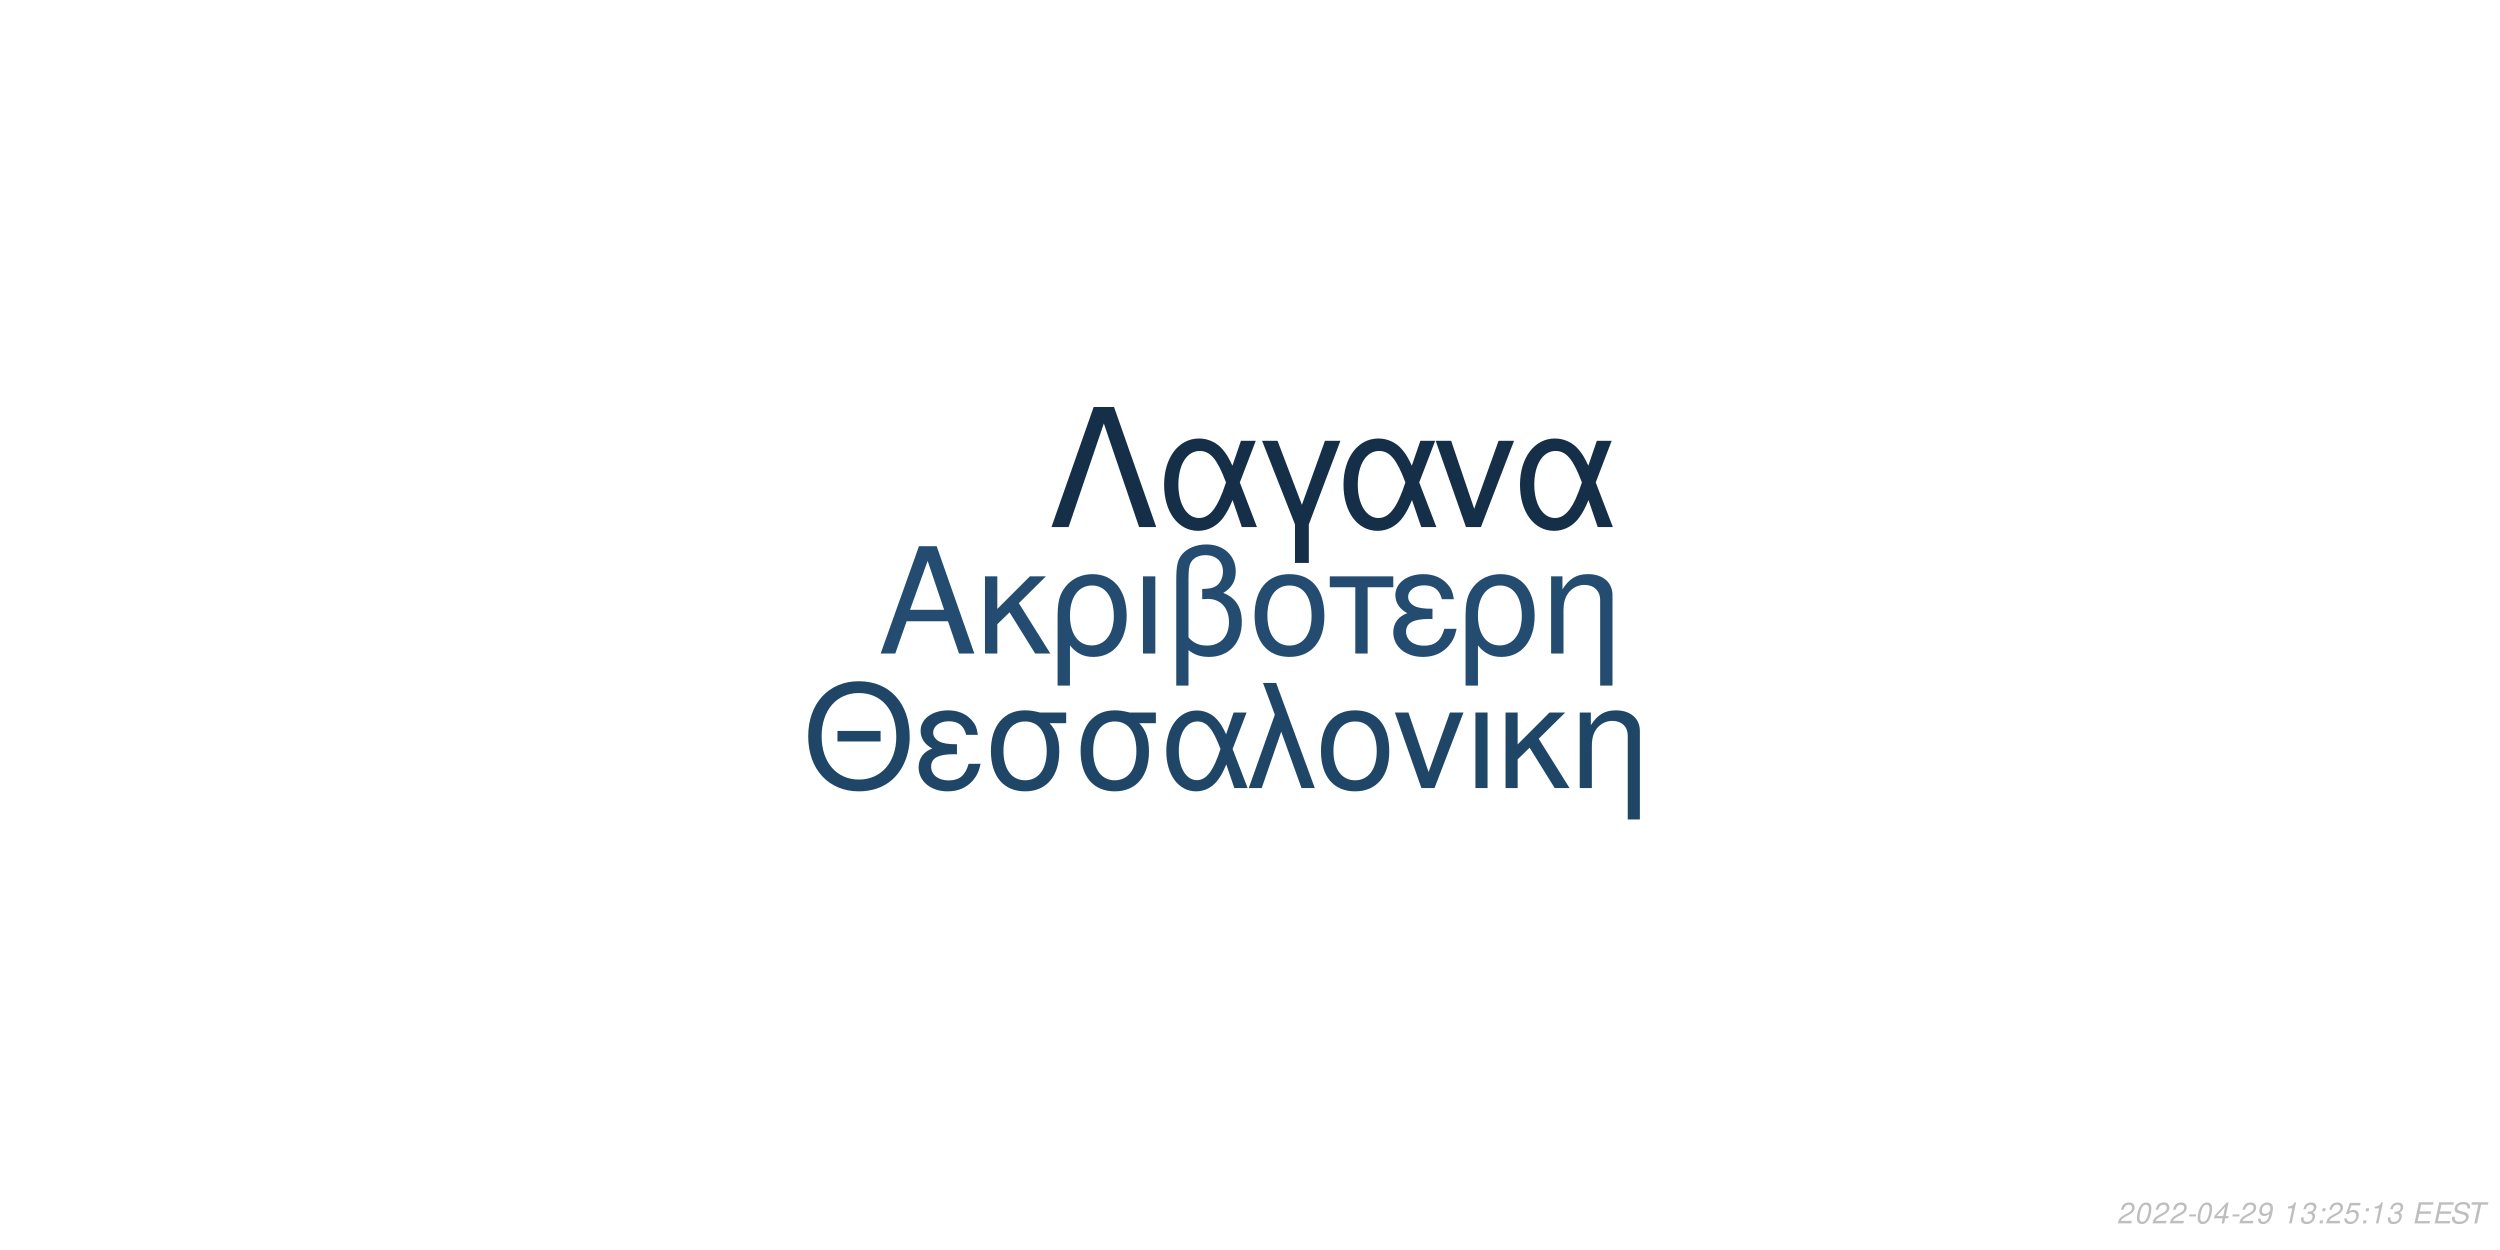
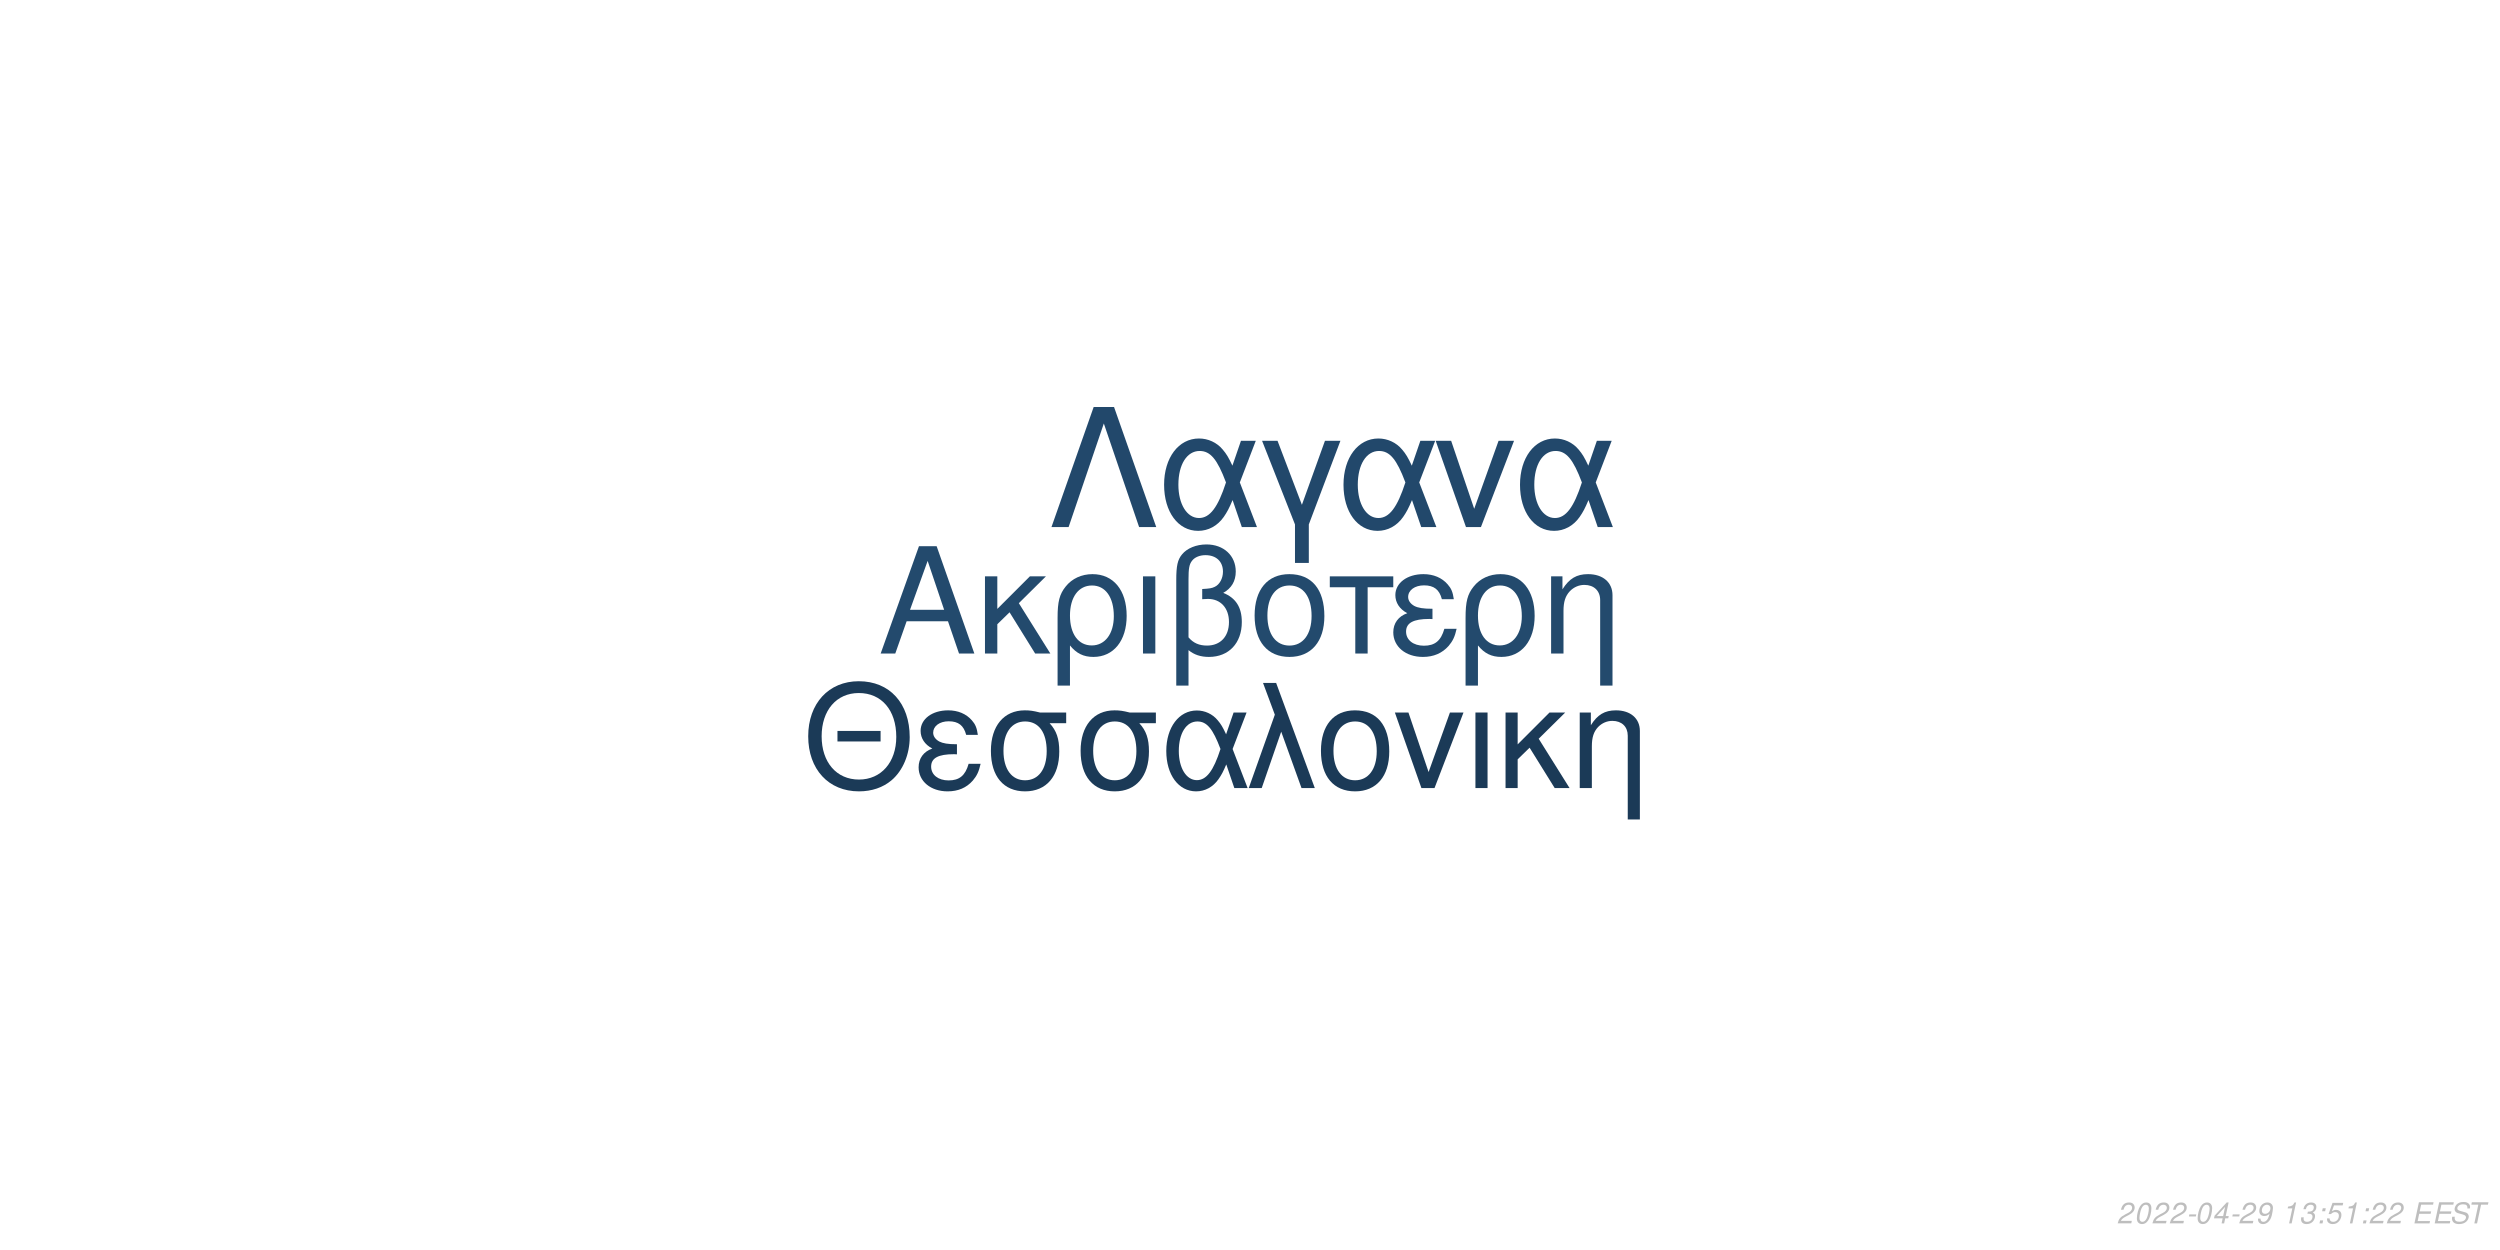
<svg xmlns="http://www.w3.org/2000/svg" xmlns:xlink="http://www.w3.org/1999/xlink" width="864pt" height="432pt" viewBox="0 0 864 432" version="1.1">
  <defs>
    <g>
      <symbol overflow="visible" id="glyph0-0">
        <path style="stroke:none;" d="" />
      </symbol>
      <symbol overflow="visible" id="glyph0-1">
        <path style="stroke:none;" d="M 24.125 -11.141 L 27.938 0 L 33.234 0 L 20.203 -37.094 L 14.094 -37.094 L 0.859 0 L 5.906 0 L 9.828 -11.141 Z M 22.797 -15.109 L 11 -15.109 L 17.094 -32.016 Z M 22.797 -15.109 " />
      </symbol>
      <symbol overflow="visible" id="glyph0-2">
        <path style="stroke:none;" d="M 7.172 -15.422 L 7.172 -26.672 L 2.906 -26.672 L 2.906 0 L 7.172 0 L 7.172 -10.125 L 11.406 -14.25 L 20.25 0 L 25.5 0 L 14.609 -17.406 L 23.969 -26.672 L 18.422 -26.672 Z M 7.172 -15.422 " />
      </symbol>
      <symbol overflow="visible" id="glyph0-3">
        <path style="stroke:none;" d="M 3 11.094 L 7.281 11.094 L 7.281 -2.797 C 9.516 -0.047 11.953 1.172 15.375 1.172 C 22.344 1.172 26.875 -4.422 26.875 -13.031 C 26.875 -21.891 22.297 -27.438 15.062 -27.438 C 11.297 -27.438 7.984 -25.906 5.797 -23.156 C 3.672 -20.516 3 -17.969 3 -12.359 Z M 14.906 -23.516 C 19.547 -23.516 22.438 -19.438 22.438 -12.922 C 22.438 -6.812 19.391 -2.797 14.812 -2.797 C 10.172 -2.797 7.281 -6.766 7.281 -13.125 C 7.281 -19.484 10.234 -23.516 14.906 -23.516 Z M 14.906 -23.516 " />
      </symbol>
      <symbol overflow="visible" id="glyph0-4">
        <path style="stroke:none;" d="M 3.516 0 L 7.781 0 L 7.781 -26.672 L 3.516 -26.672 Z M 3.516 0 " />
      </symbol>
      <symbol overflow="visible" id="glyph0-5">
        <path style="stroke:none;" d="M 4.016 11.094 L 8.25 11.094 L 8.25 -1.172 C 10.172 0.406 12.422 1.172 15.312 1.172 C 22.188 1.172 26.672 -3.609 26.672 -10.891 C 26.672 -15.984 24.578 -19.234 20.25 -20.969 C 23.109 -22.547 24.578 -25.031 24.578 -28.344 C 24.578 -33.844 20.406 -37.703 14.453 -37.703 C 10.938 -37.703 7.734 -36.391 6 -34.25 C 4.484 -32.422 4.016 -30.328 4.016 -25.391 Z M 8.25 -25.656 C 8.25 -29.359 8.5 -30.844 9.469 -32.062 C 10.375 -33.281 12.156 -34 14.094 -34 C 17.812 -34 20.156 -31.812 20.156 -28.297 C 20.156 -25.953 18.984 -23.812 17.297 -23.047 C 16.281 -22.547 15.469 -22.438 12.984 -22.297 L 12.984 -18.781 C 13.734 -18.828 14.344 -18.875 14.969 -18.875 C 19.344 -18.875 22.234 -15.719 22.234 -10.891 C 22.234 -5.906 19.281 -2.75 14.656 -2.75 C 11.953 -2.75 9.922 -3.609 8.25 -5.594 Z M 8.25 -25.656 " />
      </symbol>
      <symbol overflow="visible" id="glyph0-6">
        <path style="stroke:none;" d="M 14.094 -27.438 C 6.562 -27.438 2.094 -22.094 2.094 -13.125 C 2.094 -4.125 6.562 1.172 14.141 1.172 C 21.672 1.172 26.203 -4.172 26.203 -12.922 C 26.203 -22.188 21.828 -27.438 14.094 -27.438 Z M 14.141 -23.516 C 18.938 -23.516 21.781 -19.594 21.781 -12.984 C 21.781 -6.672 18.828 -2.75 14.141 -2.75 C 9.422 -2.75 6.516 -6.672 6.516 -13.125 C 6.516 -19.594 9.422 -23.516 14.141 -23.516 Z M 14.141 -23.516 " />
      </symbol>
      <symbol overflow="visible" id="glyph0-7">
        <path style="stroke:none;" d="M 7.891 0 L 12.156 0 L 12.156 -22.906 L 21.016 -22.906 L 21.016 -26.672 L -0.922 -26.672 L -0.922 -22.906 L 7.891 -22.906 Z M 7.891 0 " />
      </symbol>
      <symbol overflow="visible" id="glyph0-8">
        <path style="stroke:none;" d="M 14.562 -15.469 C 11.344 -15.469 9.562 -15.781 8.297 -16.438 C 6.922 -17.203 6.156 -18.328 6.156 -19.547 C 6.156 -21.891 8.453 -23.562 11.656 -23.562 C 15.062 -23.562 16.953 -22.094 17.812 -18.781 L 21.938 -18.781 C 21.578 -21.266 21.062 -22.5 19.797 -23.922 C 17.812 -26.203 14.906 -27.438 11.453 -27.438 C 5.797 -27.438 1.734 -24.375 1.734 -20.203 C 1.734 -17.609 3.156 -15.375 5.859 -13.938 C 2.797 -12.875 1.016 -10.484 1.016 -7.328 C 1.016 -2.391 5.297 1.172 11.25 1.172 C 14.969 1.172 17.906 -0.109 20.156 -2.641 C 21.578 -4.328 22.297 -5.797 22.906 -8.547 L 18.672 -8.547 C 17.5 -4.422 15.422 -2.703 11.609 -2.703 C 7.938 -2.703 5.438 -4.688 5.438 -7.578 C 5.438 -10.578 7.938 -11.953 13.484 -11.953 C 13.641 -11.953 14.094 -11.953 14.562 -11.906 Z M 14.562 -15.469 " />
      </symbol>
      <symbol overflow="visible" id="glyph0-9">
        <path style="stroke:none;" d="M 3.562 -26.672 L 3.562 0 L 7.844 0 L 7.844 -14.703 C 7.844 -17.906 8.5 -19.891 10.031 -21.531 C 11.406 -22.953 13.188 -23.719 15.062 -23.719 C 18.375 -23.719 20.516 -21.672 20.516 -18.469 L 20.516 11.094 L 24.781 11.094 L 24.781 -20.156 C 24.781 -24.578 21.469 -27.438 16.328 -27.438 C 12.359 -27.438 9.828 -25.906 7.484 -22.188 L 7.484 -26.672 Z M 3.562 -26.672 " />
      </symbol>
      <symbol overflow="visible" id="glyph1-0">
        <path style="stroke:none;" d="" />
      </symbol>
      <symbol overflow="visible" id="glyph1-1">
        <path style="stroke:none;" d="M 26.859 -19.734 L 11.953 -19.734 L 11.953 -16.094 L 26.859 -16.094 Z M 19.328 -36.922 C 8.922 -36.922 1.844 -29.25 1.844 -17.891 C 1.844 -6.484 8.875 1.141 19.391 1.141 C 23.812 1.141 27.703 -0.203 30.641 -2.688 C 34.578 -6.031 36.922 -11.656 36.922 -17.594 C 36.922 -29.297 30 -36.922 19.328 -36.922 Z M 19.328 -32.844 C 27.203 -32.844 32.281 -26.906 32.281 -17.688 C 32.281 -8.922 27.062 -2.938 19.391 -2.938 C 11.609 -2.938 6.484 -8.922 6.484 -17.891 C 6.484 -26.859 11.609 -32.844 19.328 -32.844 Z M 19.328 -32.844 " />
      </symbol>
      <symbol overflow="visible" id="glyph1-2">
        <path style="stroke:none;" d="M 14.25 -15.141 C 11.109 -15.141 9.375 -15.453 8.125 -16.094 C 6.781 -16.844 6.031 -17.938 6.031 -19.141 C 6.031 -21.422 8.266 -23.078 11.406 -23.078 C 14.75 -23.078 16.594 -21.625 17.438 -18.391 L 21.469 -18.391 C 21.125 -20.828 20.625 -22.031 19.391 -23.422 C 17.438 -25.656 14.594 -26.859 11.219 -26.859 C 5.688 -26.859 1.688 -23.875 1.688 -19.781 C 1.688 -17.234 3.094 -15.047 5.734 -13.656 C 2.734 -12.609 1 -10.266 1 -7.172 C 1 -2.344 5.188 1.141 11.016 1.141 C 14.656 1.141 17.547 -0.094 19.734 -2.594 C 21.125 -4.234 21.828 -5.688 22.422 -8.375 L 18.281 -8.375 C 17.141 -4.328 15.094 -2.641 11.359 -2.641 C 7.766 -2.641 5.328 -4.578 5.328 -7.422 C 5.328 -10.359 7.766 -11.703 13.203 -11.703 C 13.359 -11.703 13.797 -11.703 14.25 -11.656 Z M 14.25 -15.141 " />
      </symbol>
      <symbol overflow="visible" id="glyph1-3">
        <path style="stroke:none;" d="M 29 -26.109 L 19.938 -26.109 C 17.594 -26.703 16.438 -26.859 14.703 -26.859 C 7.469 -26.859 2.984 -21.469 2.984 -12.859 C 2.984 -4.031 7.375 1.141 14.797 1.141 C 22.172 1.141 26.609 -4.078 26.609 -12.656 C 26.609 -17.047 25.656 -19.828 23.266 -22.422 L 29 -22.422 Z M 14.797 -23.016 C 19.531 -23.016 22.266 -19.234 22.266 -12.75 C 22.266 -6.531 19.438 -2.688 14.797 -2.688 C 10.172 -2.688 7.328 -6.531 7.328 -12.859 C 7.328 -19.188 10.172 -23.016 14.797 -23.016 Z M 14.797 -23.016 " />
      </symbol>
      <symbol overflow="visible" id="glyph1-4">
        <path style="stroke:none;" d="M 29.344 -26.109 L 24.859 -26.109 L 22.266 -18.578 C 21.125 -21.031 20.484 -22.125 19.328 -23.469 C 17.547 -25.609 14.906 -26.812 12.156 -26.812 C 5.984 -26.812 1.594 -20.984 1.594 -12.812 C 1.594 -4.578 5.828 1.141 11.906 1.141 C 14.953 1.141 17.734 -0.344 19.625 -3.047 C 20.672 -4.531 21.281 -5.688 22.328 -8.172 L 25.109 0 L 29.703 0 L 24.516 -13.5 Z M 20.328 -13.5 C 17.891 -5.922 15.453 -2.734 12.156 -2.734 C 8.516 -2.734 5.922 -6.922 5.922 -12.812 C 5.922 -18.938 8.516 -23.016 12.359 -23.016 C 15.594 -23.016 17.688 -20.531 20.328 -13.5 Z M 20.328 -13.5 " />
      </symbol>
      <symbol overflow="visible" id="glyph1-5">
        <path style="stroke:none;" d="M 1.094 0 L 5.578 0 L 12.312 -19.484 L 19.328 0 L 23.922 0 L 10.562 -36.328 L 6.031 -36.328 L 10.109 -25.359 Z M 1.094 0 " />
      </symbol>
      <symbol overflow="visible" id="glyph1-6">
        <path style="stroke:none;" d="M 13.797 -26.859 C 6.422 -26.859 2.047 -21.625 2.047 -12.859 C 2.047 -4.031 6.422 1.141 13.859 1.141 C 21.234 1.141 25.656 -4.078 25.656 -12.656 C 25.656 -21.719 21.375 -26.859 13.797 -26.859 Z M 13.859 -23.016 C 18.531 -23.016 21.328 -19.188 21.328 -12.703 C 21.328 -6.531 18.438 -2.688 13.859 -2.688 C 9.219 -2.688 6.375 -6.531 6.375 -12.859 C 6.375 -19.188 9.219 -23.016 13.859 -23.016 Z M 13.859 -23.016 " />
      </symbol>
      <symbol overflow="visible" id="glyph1-7">
        <path style="stroke:none;" d="M 14.297 0 L 24.312 -26.109 L 19.625 -26.109 L 12.25 -5.531 L 5.281 -26.109 L 0.594 -26.109 L 9.766 0 Z M 14.297 0 " />
      </symbol>
      <symbol overflow="visible" id="glyph1-8">
        <path style="stroke:none;" d="M 3.438 0 L 7.625 0 L 7.625 -26.109 L 3.438 -26.109 Z M 3.438 0 " />
      </symbol>
      <symbol overflow="visible" id="glyph1-9">
        <path style="stroke:none;" d="M 7.031 -15.094 L 7.031 -26.109 L 2.844 -26.109 L 2.844 0 L 7.031 0 L 7.031 -9.922 L 11.156 -13.953 L 19.828 0 L 24.969 0 L 14.297 -17.047 L 23.469 -26.109 L 18.031 -26.109 Z M 7.031 -15.094 " />
      </symbol>
      <symbol overflow="visible" id="glyph1-10">
        <path style="stroke:none;" d="M 3.484 -26.109 L 3.484 0 L 7.672 0 L 7.672 -14.406 C 7.672 -17.547 8.328 -19.484 9.812 -21.078 C 11.156 -22.469 12.906 -23.219 14.75 -23.219 C 17.984 -23.219 20.078 -21.234 20.078 -18.094 L 20.078 10.859 L 24.266 10.859 L 24.266 -19.734 C 24.266 -24.062 21.031 -26.859 16 -26.859 C 12.109 -26.859 9.609 -25.359 7.328 -21.719 L 7.328 -26.109 Z M 3.484 -26.109 " />
      </symbol>
      <symbol overflow="visible" id="glyph2-0">
        <path style="stroke:none;" d="" />
      </symbol>
      <symbol overflow="visible" id="glyph2-1">
        <path style="stroke:none;" d="M 22.531 -41.484 L 15.484 -41.484 L 0.906 0 L 6.828 0 L 19 -35.797 L 31.188 0 L 37.109 0 Z M 22.531 -41.484 " />
      </symbol>
      <symbol overflow="visible" id="glyph2-2">
        <path style="stroke:none;" d="M 33.516 -29.812 L 28.391 -29.812 L 25.438 -21.219 C 24.125 -24.016 23.391 -25.266 22.078 -26.797 C 20.031 -29.25 17.016 -30.609 13.891 -30.609 C 6.828 -30.609 1.828 -23.953 1.828 -14.625 C 1.828 -5.234 6.656 1.312 13.594 1.312 C 17.078 1.312 20.266 -0.391 22.422 -3.469 C 23.609 -5.172 24.297 -6.484 25.5 -9.328 L 28.688 0 L 33.922 0 L 28 -15.422 Z M 23.219 -15.422 C 20.422 -6.766 17.641 -3.125 13.891 -3.125 C 9.734 -3.125 6.766 -7.906 6.766 -14.625 C 6.766 -21.625 9.734 -26.297 14.109 -26.297 C 17.812 -26.297 20.203 -23.453 23.219 -15.422 Z M 23.219 -15.422 " />
      </symbol>
      <symbol overflow="visible" id="glyph2-3">
        <path style="stroke:none;" d="M 12.062 12.406 L 16.844 12.406 L 16.844 -0.906 L 27.766 -29.812 L 22.422 -29.812 L 14.453 -7.688 L 6.031 -29.812 L 0.688 -29.812 L 12.062 -0.906 Z M 12.062 12.406 " />
      </symbol>
      <symbol overflow="visible" id="glyph2-4">
        <path style="stroke:none;" d="M 16.328 0 L 27.766 -29.812 L 22.422 -29.812 L 14 -6.312 L 6.031 -29.812 L 0.688 -29.812 L 11.156 0 Z M 16.328 0 " />
      </symbol>
      <symbol overflow="visible" id="glyph3-0">
        <path style="stroke:none;" d="" />
      </symbol>
      <symbol overflow="visible" id="glyph3-1">
        <path style="stroke:none;" d="M 5.234 -0.875 L 1.469 -0.875 C 1.641 -1.375 2.203 -1.891 3.109 -2.344 L 4.234 -2.938 C 5.562 -3.625 6.219 -4.469 6.219 -5.484 C 6.219 -5.938 6.062 -6.359 5.797 -6.656 C 5.469 -7.047 4.984 -7.234 4.312 -7.234 C 2.766 -7.234 1.891 -6.453 1.484 -4.734 L 2.375 -4.734 C 2.484 -5.188 2.609 -5.484 2.797 -5.75 C 3.094 -6.203 3.609 -6.453 4.188 -6.453 C 4.891 -6.453 5.344 -6.031 5.344 -5.375 C 5.344 -4.703 4.859 -4.094 4.016 -3.656 L 2.984 -3.125 C 1.234 -2.188 0.797 -1.656 0.344 -0.016 L 5.047 -0.016 Z M 5.234 -0.875 " />
      </symbol>
      <symbol overflow="visible" id="glyph3-2">
        <path style="stroke:none;" d="M 4.203 -7.234 C 3.375 -7.234 2.688 -6.812 2.125 -5.984 C 1.484 -5.047 0.984 -3.188 0.984 -1.734 C 0.984 -1.109 1.172 -0.562 1.484 -0.266 C 1.797 0.047 2.281 0.234 2.766 0.234 C 3.625 0.234 4.281 -0.156 4.859 -1.016 C 5.516 -1.953 6 -3.797 6 -5.266 C 6 -6.5 5.328 -7.234 4.203 -7.234 Z M 4.094 -6.453 C 4.734 -6.453 5.125 -5.984 5.125 -5.156 C 5.125 -4.203 4.781 -2.625 4.406 -1.812 C 3.984 -0.938 3.516 -0.547 2.875 -0.547 C 2.25 -0.547 1.875 -1.031 1.875 -1.828 C 1.875 -2.797 2.203 -4.344 2.594 -5.203 C 2.984 -6.047 3.453 -6.453 4.094 -6.453 Z M 4.094 -6.453 " />
      </symbol>
      <symbol overflow="visible" id="glyph3-3">
        <path style="stroke:none;" d="M 3.516 -3.125 L 1.125 -3.125 L 0.969 -2.406 L 3.359 -2.406 Z M 3.516 -3.125 " />
      </symbol>
      <symbol overflow="visible" id="glyph3-4">
        <path style="stroke:none;" d="M 3.625 -1.75 L 3.266 0 L 4.141 0 L 4.516 -1.75 L 5.562 -1.75 L 5.734 -2.531 L 4.688 -2.531 L 5.688 -7.234 L 5.016 -7.234 L 0.844 -2.672 L 0.641 -1.75 Z M 3.797 -2.531 L 1.594 -2.531 L 4.469 -5.703 Z M 3.797 -2.531 " />
      </symbol>
      <symbol overflow="visible" id="glyph3-5">
        <path style="stroke:none;" d="M 0.844 -1.656 C 0.844 -1.547 0.844 -1.438 0.844 -1.375 C 0.844 -0.406 1.531 0.234 2.578 0.234 C 3.203 0.234 3.766 0.016 4.297 -0.438 C 4.938 -1 5.312 -1.656 5.594 -2.719 C 5.844 -3.672 6.016 -4.766 6.016 -5.375 C 6.016 -5.844 5.844 -6.328 5.547 -6.656 C 5.203 -7.031 4.703 -7.234 4.062 -7.234 C 2.516 -7.234 1.297 -5.938 1.297 -4.266 C 1.297 -3.203 1.984 -2.547 3.047 -2.547 C 3.484 -2.547 3.953 -2.672 4.281 -2.891 C 4.406 -2.984 4.547 -3.078 4.828 -3.344 C 4.438 -1.484 3.703 -0.547 2.703 -0.547 C 2.109 -0.547 1.719 -0.938 1.719 -1.547 L 1.719 -1.656 Z M 3.953 -6.453 C 4.625 -6.453 5.141 -5.953 5.141 -5.281 C 5.141 -4.188 4.312 -3.312 3.297 -3.312 C 2.594 -3.312 2.172 -3.734 2.172 -4.453 C 2.172 -5.562 2.984 -6.453 3.953 -6.453 Z M 3.953 -6.453 " />
      </symbol>
      <symbol overflow="visible" id="glyph3-6">
        <path style="stroke:none;" d="" />
      </symbol>
      <symbol overflow="visible" id="glyph3-7">
        <path style="stroke:none;" d="M 3.703 -5.188 L 2.594 0 L 3.469 0 L 5.016 -7.234 L 4.438 -7.234 C 3.906 -6.156 3.688 -6.016 2.234 -5.812 L 2.109 -5.188 Z M 3.703 -5.188 " />
      </symbol>
      <symbol overflow="visible" id="glyph3-8">
        <path style="stroke:none;" d="M 2.922 -3.312 C 3.125 -3.344 3.234 -3.344 3.375 -3.344 C 4.203 -3.344 4.688 -3 4.688 -2.406 C 4.688 -1.312 3.906 -0.547 2.781 -0.547 C 2.047 -0.547 1.594 -0.938 1.594 -1.562 C 1.594 -1.719 1.609 -1.844 1.656 -2.094 L 0.766 -2.094 C 0.734 -1.797 0.719 -1.641 0.719 -1.469 C 0.719 -0.375 1.406 0.234 2.641 0.234 C 3.547 0.234 4.297 -0.078 4.812 -0.656 C 5.266 -1.156 5.562 -1.875 5.562 -2.547 C 5.562 -3.125 5.344 -3.453 4.797 -3.734 C 5.641 -4.234 6.016 -4.844 6.016 -5.734 C 6.016 -6.656 5.312 -7.234 4.203 -7.234 C 3.375 -7.234 2.672 -6.938 2.188 -6.375 C 1.891 -6.031 1.703 -5.641 1.516 -4.906 L 2.391 -4.906 C 2.5 -5.359 2.594 -5.594 2.734 -5.812 C 3.047 -6.234 3.516 -6.453 4.078 -6.453 C 4.734 -6.453 5.141 -6.125 5.141 -5.578 C 5.141 -5.188 5.016 -4.797 4.797 -4.547 C 4.516 -4.234 4 -4.062 3.266 -4.062 L 3.078 -4.062 Z M 2.922 -3.312 " />
      </symbol>
      <symbol overflow="visible" id="glyph3-9">
        <path style="stroke:none;" d="M 2.359 -1.031 L 1.312 -1.031 L 1.094 0 L 2.141 0 Z M 3.266 -5.234 L 2.219 -5.234 L 2 -4.203 L 3.047 -4.203 Z M 3.266 -5.234 " />
      </symbol>
      <symbol overflow="visible" id="glyph3-10">
        <path style="stroke:none;" d="M 6.297 -7.094 L 2.594 -7.094 L 1.234 -3.234 L 2.047 -3.234 C 2.656 -3.766 2.938 -3.906 3.531 -3.906 C 4.328 -3.906 4.797 -3.453 4.797 -2.688 C 4.797 -1.438 3.969 -0.547 2.828 -0.547 C 2.031 -0.547 1.609 -0.938 1.578 -1.734 L 0.703 -1.734 L 0.703 -1.516 C 0.703 -0.938 0.844 -0.547 1.188 -0.266 C 1.562 0.062 2.078 0.234 2.703 0.234 C 3.656 0.234 4.391 -0.156 4.984 -0.922 C 5.422 -1.5 5.672 -2.234 5.672 -2.953 C 5.672 -4 4.938 -4.672 3.812 -4.672 C 3.328 -4.672 2.906 -4.547 2.406 -4.234 L 3.109 -6.219 L 6.109 -6.219 Z M 6.297 -7.094 " />
      </symbol>
      <symbol overflow="visible" id="glyph3-11">
        <path style="stroke:none;" d="M 2.547 -3.312 L 6.5 -3.312 L 6.688 -4.141 L 2.719 -4.141 L 3.219 -6.469 L 7.344 -6.469 L 7.516 -7.297 L 2.453 -7.297 L 0.906 0 L 6.125 0 L 6.297 -0.812 L 2.016 -0.812 Z M 2.547 -3.312 " />
      </symbol>
      <symbol overflow="visible" id="glyph3-12">
        <path style="stroke:none;" d="M 7.062 -5.156 C 7.125 -5.438 7.141 -5.562 7.141 -5.703 C 7.141 -6.156 6.938 -6.594 6.594 -6.891 C 6.188 -7.25 5.656 -7.406 4.875 -7.406 C 3.844 -7.406 3.047 -7.125 2.5 -6.562 C 2.094 -6.141 1.781 -5.438 1.781 -4.922 C 1.781 -4.297 2.219 -3.766 2.891 -3.562 L 4.594 -3.094 C 5.406 -2.859 5.734 -2.578 5.734 -2.094 C 5.734 -1.781 5.547 -1.406 5.266 -1.141 C 4.844 -0.766 4.266 -0.578 3.453 -0.578 C 2.328 -0.578 1.812 -0.984 1.812 -1.906 C 1.812 -2.047 1.812 -2.125 1.844 -2.312 L 0.984 -2.312 C 0.906 -2.062 0.891 -1.906 0.891 -1.688 C 0.891 -0.484 1.797 0.234 3.297 0.234 C 4.359 0.234 5.234 -0.062 5.812 -0.609 C 6.344 -1.078 6.688 -1.797 6.688 -2.375 C 6.688 -2.641 6.609 -2.906 6.453 -3.156 C 6.234 -3.5 5.938 -3.703 5.469 -3.828 L 3.75 -4.312 C 2.984 -4.547 2.734 -4.734 2.734 -5.188 C 2.734 -5.547 2.875 -5.844 3.188 -6.109 C 3.547 -6.438 4.031 -6.594 4.703 -6.594 C 5.266 -6.594 5.688 -6.484 5.906 -6.297 C 6.094 -6.125 6.219 -5.797 6.219 -5.516 C 6.219 -5.422 6.203 -5.344 6.188 -5.156 Z M 7.062 -5.156 " />
      </symbol>
      <symbol overflow="visible" id="glyph3-13">
        <path style="stroke:none;" d="M 4.938 -6.469 L 7.312 -6.469 L 7.484 -7.297 L 1.75 -7.297 L 1.578 -6.469 L 3.984 -6.469 L 2.609 0 L 3.547 0 Z M 4.938 -6.469 " />
      </symbol>
    </g>
  </defs>
  <g id="surface1">
    <rect x="0" y="0" width="864" height="432" style="fill:rgb(100%,100%,100%);fill-opacity:1;stroke:none;" />
-     <g style="fill:rgb(14.118%,29.804%,43.922%);fill-opacity:1;">
+     <g style="fill:rgb(13.725%,29.02%,42.745%);fill-opacity:1;">
      <use xlink:href="#glyph0-1" x="303.5" y="225.861" />
      <use xlink:href="#glyph0-2" x="337.5" y="225.861" />
      <use xlink:href="#glyph0-3" x="362.5" y="225.861" />
      <use xlink:href="#glyph0-4" x="391.5" y="225.861" />
      <use xlink:href="#glyph0-5" x="402.5" y="225.861" />
      <use xlink:href="#glyph0-6" x="431.5" y="225.861" />
      <use xlink:href="#glyph0-7" x="460.5" y="225.861" />
      <use xlink:href="#glyph0-8" x="480.5" y="225.861" />
      <use xlink:href="#glyph0-3" x="503.5" y="225.861" />
      <use xlink:href="#glyph0-9" x="532.5" y="225.861" />
    </g>
-     <g style="fill:rgb(12.549%,27.451%,40.392%);fill-opacity:1;">
+     <g style="fill:rgb(10.588%,22.745%,34.118%);fill-opacity:1;">
      <use xlink:href="#glyph1-1" x="277.473" y="272.354" />
      <use xlink:href="#glyph1-2" x="316.473" y="272.354" />
      <use xlink:href="#glyph1-3" x="339.473" y="272.354" />
      <use xlink:href="#glyph1-3" x="370.473" y="272.354" />
      <use xlink:href="#glyph1-4" x="401.473" y="272.354" />
      <use xlink:href="#glyph1-5" x="430.473" y="272.354" />
      <use xlink:href="#glyph1-6" x="454.473" y="272.354" />
      <use xlink:href="#glyph1-7" x="481.473" y="272.354" />
      <use xlink:href="#glyph1-8" x="506.473" y="272.354" />
      <use xlink:href="#glyph1-9" x="517.473" y="272.354" />
      <use xlink:href="#glyph1-10" x="542.473" y="272.354" />
    </g>
-     <g style="fill:rgb(8.235%,18.431%,28.235%);fill-opacity:1;">
+     <g style="fill:rgb(13.333%,28.235%,41.961%);fill-opacity:1;">
      <use xlink:href="#glyph2-1" x="362.484" y="182.152" />
      <use xlink:href="#glyph2-2" x="400.484" y="182.152" />
      <use xlink:href="#glyph2-3" x="435.484" y="182.152" />
      <use xlink:href="#glyph2-2" x="462.484" y="182.152" />
      <use xlink:href="#glyph2-4" x="495.484" y="182.152" />
      <use xlink:href="#glyph2-2" x="523.484" y="182.152" />
    </g>
    <g style="fill:rgb(74.51%,74.51%,74.51%);fill-opacity:1;">
      <use xlink:href="#glyph3-1" x="731.52" y="422.81" />
      <use xlink:href="#glyph3-2" x="737.52" y="422.81" />
      <use xlink:href="#glyph3-1" x="743.52" y="422.81" />
      <use xlink:href="#glyph3-1" x="749.52" y="422.81" />
      <use xlink:href="#glyph3-3" x="755.52" y="422.81" />
      <use xlink:href="#glyph3-2" x="758.52" y="422.81" />
      <use xlink:href="#glyph3-4" x="764.52" y="422.81" />
      <use xlink:href="#glyph3-3" x="770.52" y="422.81" />
      <use xlink:href="#glyph3-1" x="773.52" y="422.81" />
      <use xlink:href="#glyph3-5" x="779.52" y="422.81" />
      <use xlink:href="#glyph3-6" x="785.52" y="422.81" />
      <use xlink:href="#glyph3-7" x="788.52" y="422.81" />
      <use xlink:href="#glyph3-8" x="794.52" y="422.81" />
      <use xlink:href="#glyph3-9" x="800.52" y="422.81" />
-       <use xlink:href="#glyph3-1" x="803.52" y="422.81" />
-       <use xlink:href="#glyph3-10" x="809.52" y="422.81" />
+       <use xlink:href="#glyph3-10" x="803.52" y="422.81" />
+       <use xlink:href="#glyph3-7" x="809.52" y="422.81" />
      <use xlink:href="#glyph3-9" x="815.52" y="422.81" />
-       <use xlink:href="#glyph3-7" x="818.52" y="422.81" />
-       <use xlink:href="#glyph3-8" x="824.52" y="422.81" />
+       <use xlink:href="#glyph3-1" x="818.52" y="422.81" />
+       <use xlink:href="#glyph3-1" x="824.52" y="422.81" />
      <use xlink:href="#glyph3-6" x="830.52" y="422.81" />
      <use xlink:href="#glyph3-11" x="833.52" y="422.81" />
      <use xlink:href="#glyph3-11" x="840.52" y="422.81" />
      <use xlink:href="#glyph3-12" x="846.52" y="422.81" />
      <use xlink:href="#glyph3-13" x="852.52" y="422.81" />
    </g>
  </g>
</svg>
